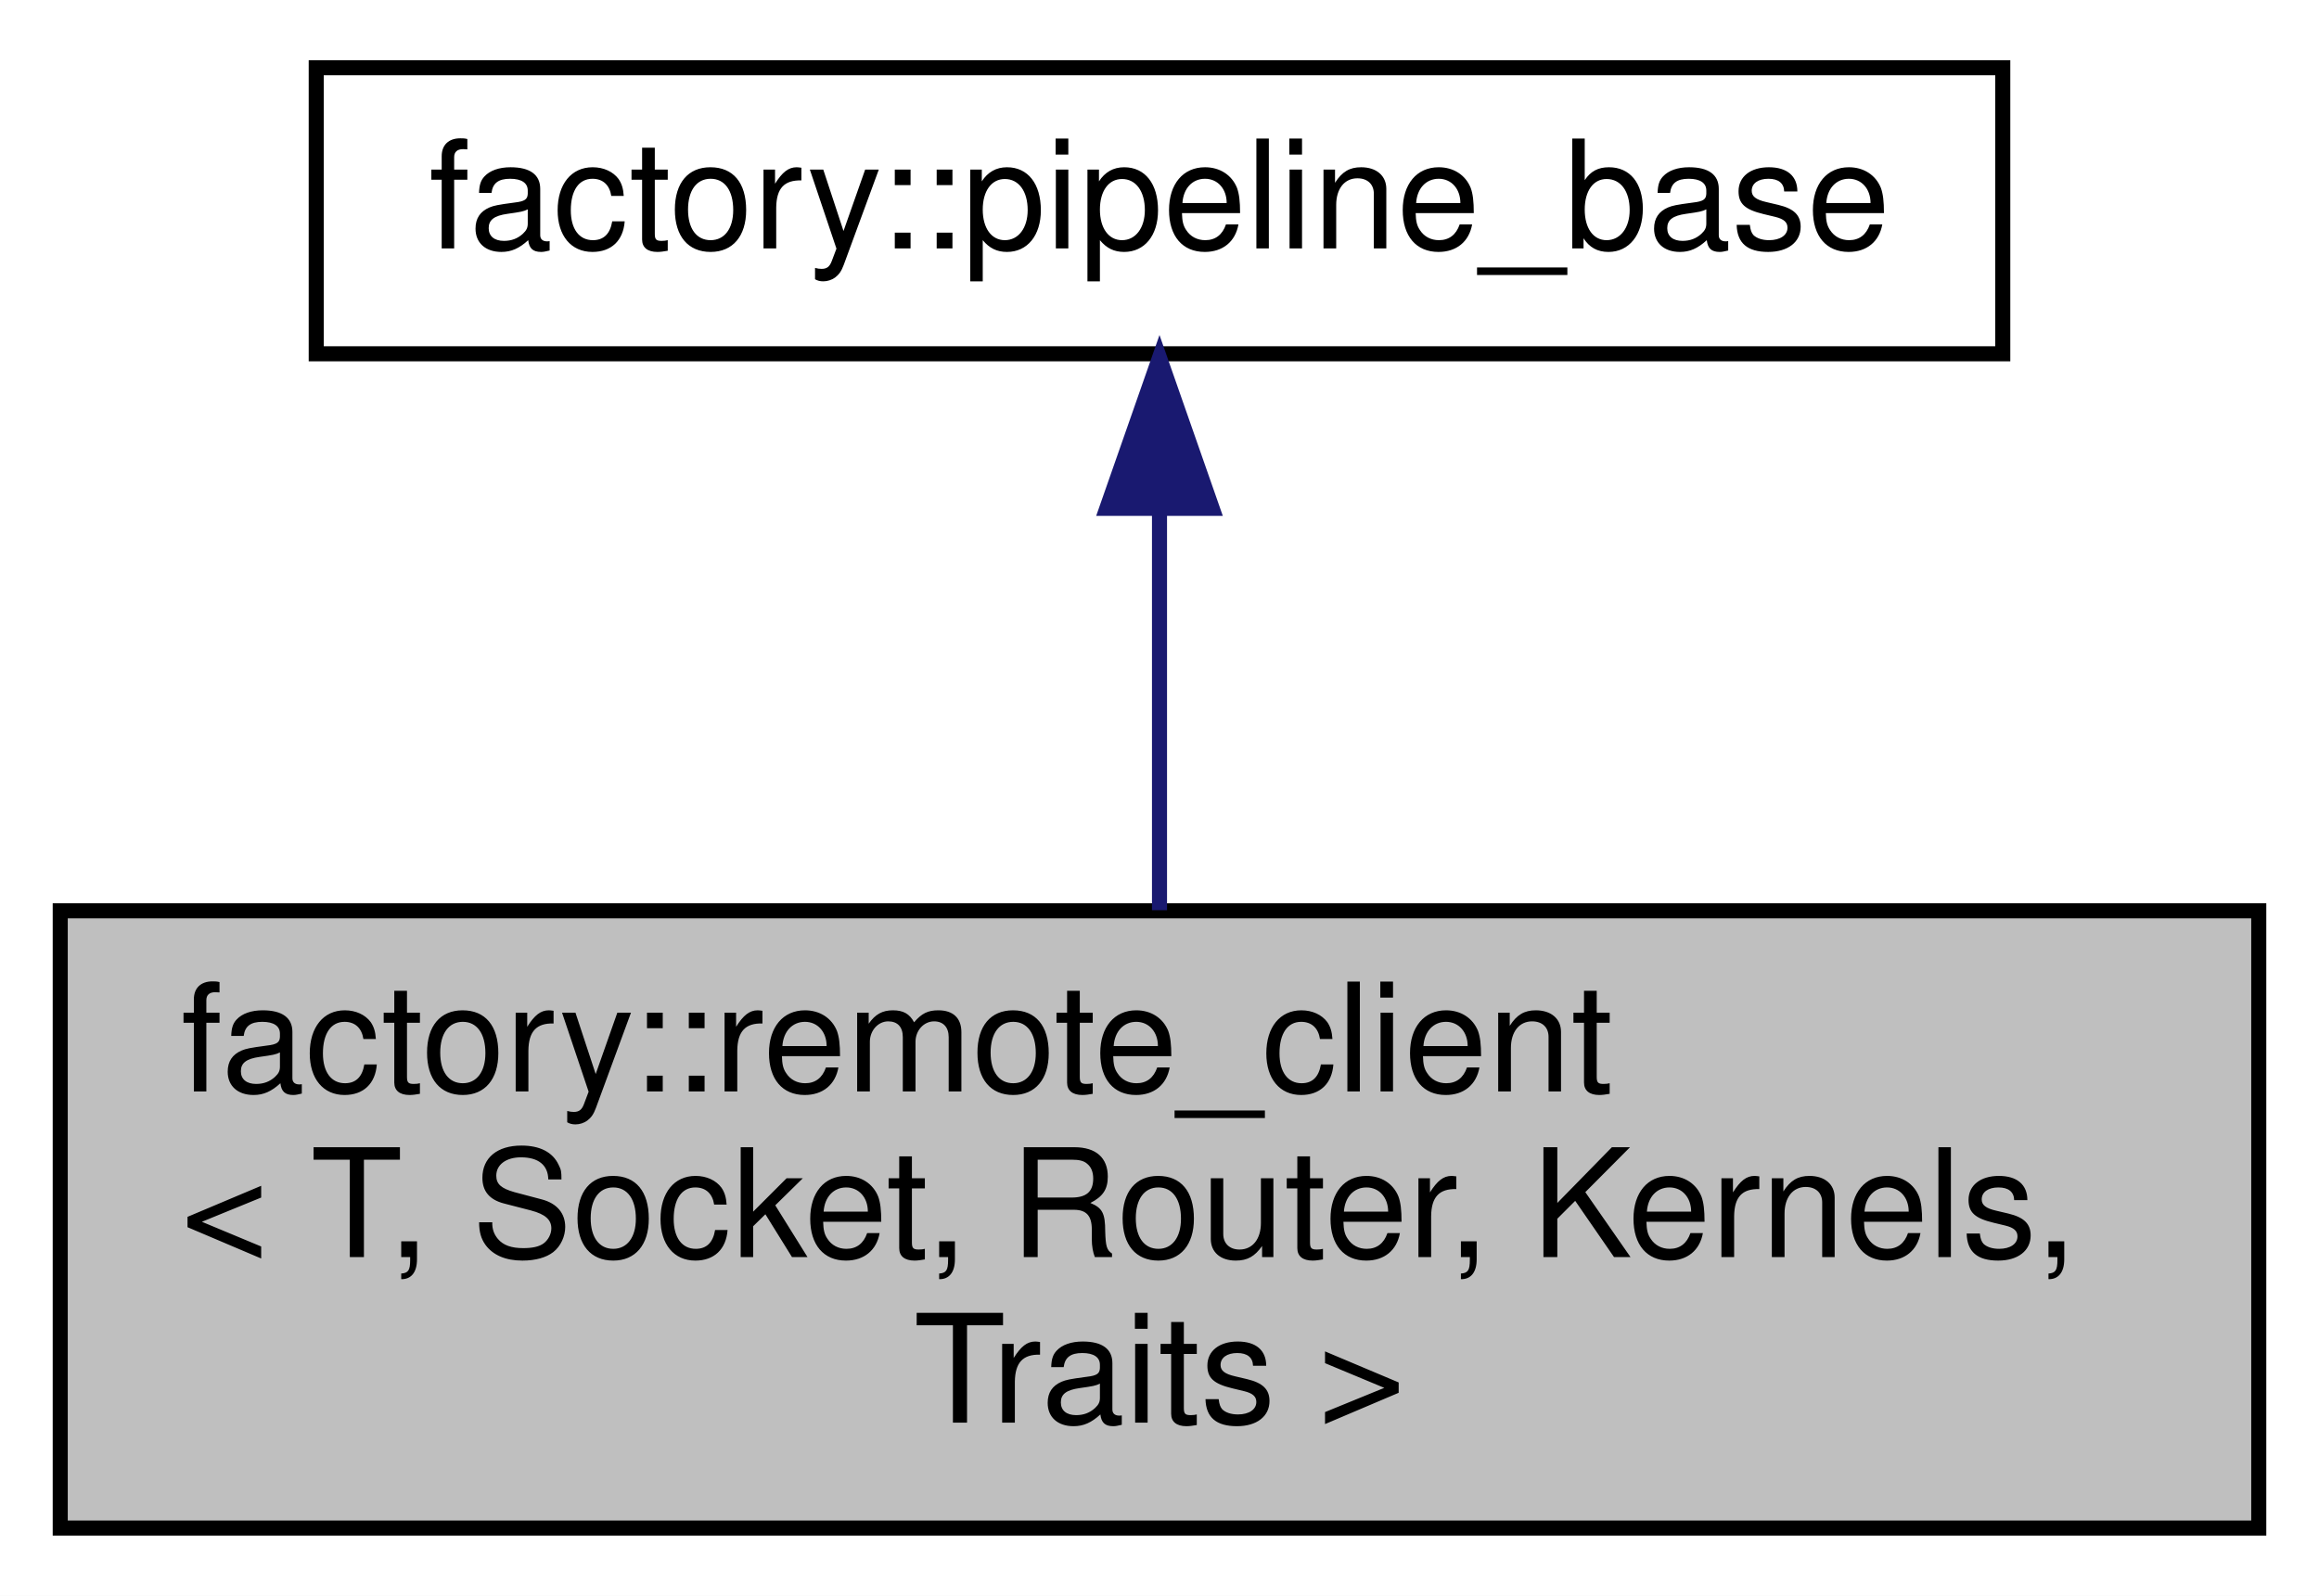
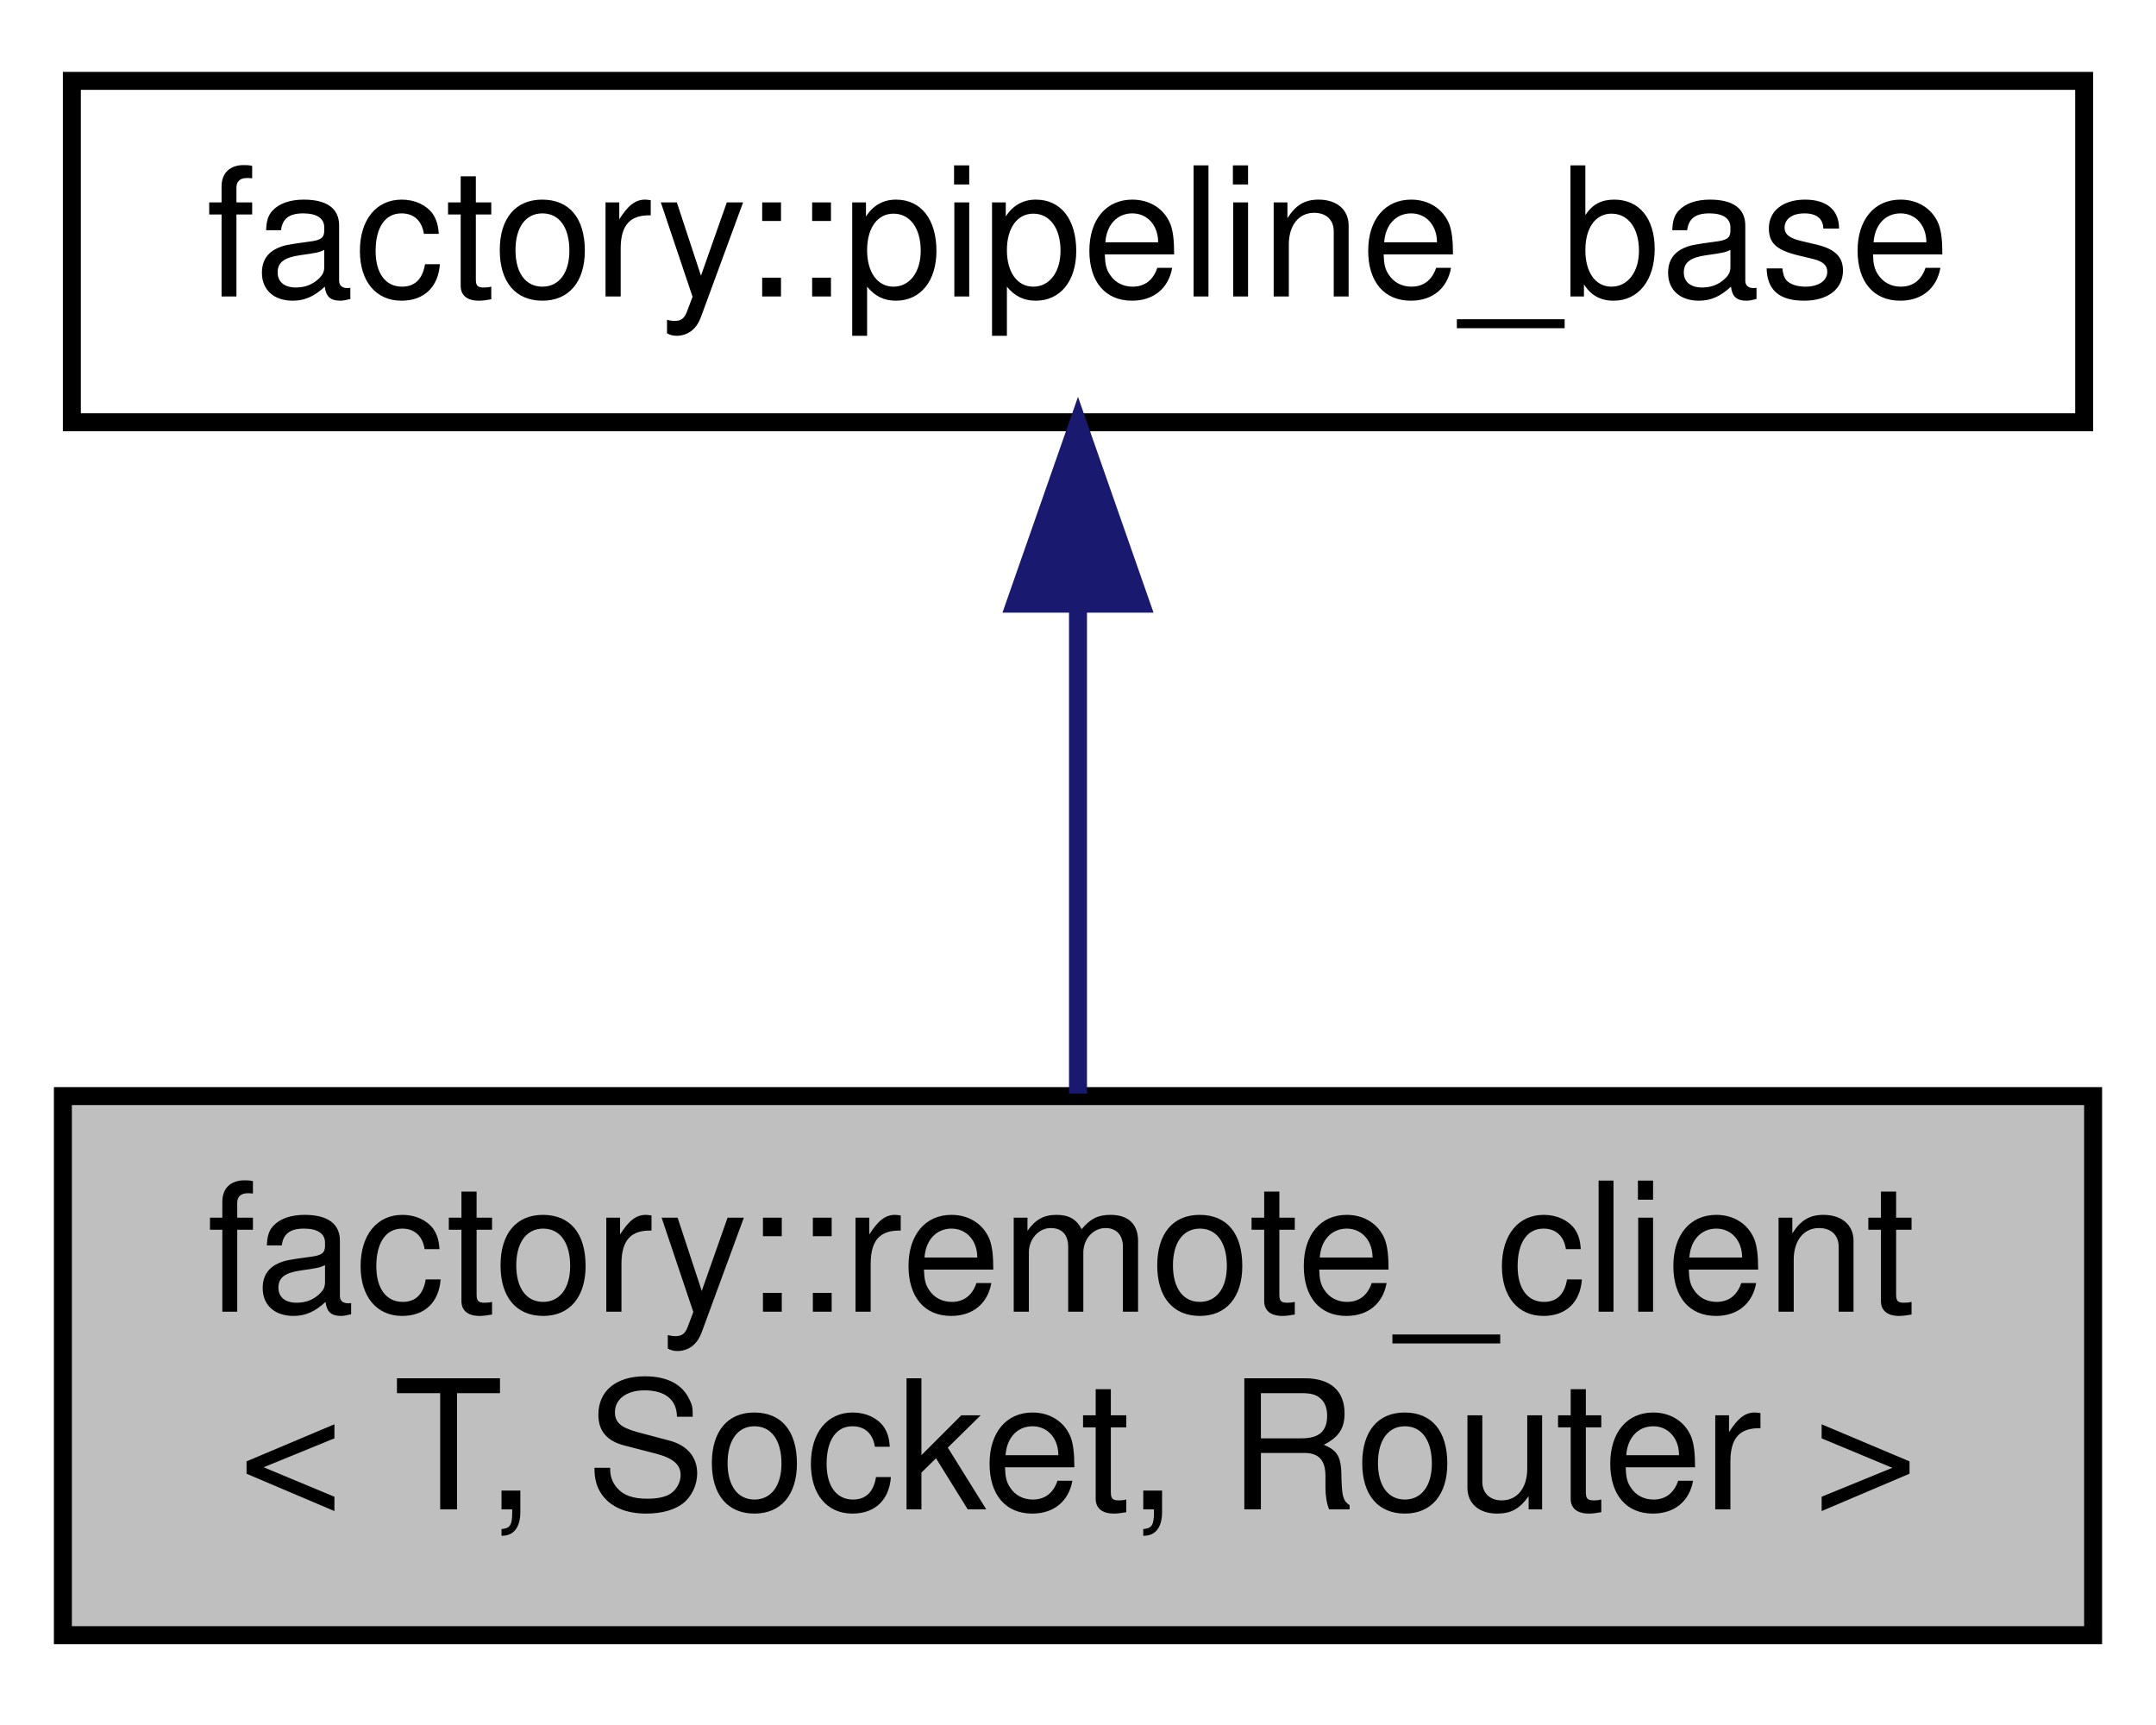
- <svg xmlns="http://www.w3.org/2000/svg" xmlns:xlink="http://www.w3.org/1999/xlink" width="154pt" height="106pt" viewBox="0.00 0.00 154.00 106.00">
-   <g id="graph0" class="graph" transform="scale(1 1) rotate(0) translate(4 102)">
-     <polygon fill="white" stroke="none" points="-4,4 -4,-102 150,-102 150,4 -4,4" />
+ <svg xmlns="http://www.w3.org/2000/svg" xmlns:xlink="http://www.w3.org/1999/xlink" width="120pt" height="96pt" viewBox="0.00 0.00 120.00 96.00">
+   <g id="graph0" class="graph" transform="scale(1 1) rotate(0) translate(4 92)">
+     <polygon fill="white" stroke="none" points="-4,4 -4,-92 116,-92 116,4 -4,4" />
    <g id="node1" class="node">
-       <polygon fill="#bfbfbf" stroke="black" points="0,-0.5 0,-41.5 146,-41.5 146,-0.5 0,-0.5" />
-       <text text-anchor="start" x="8" y="-29.5" font-family="Helvetica,sans-Serif" font-size="10.00">factory::remote_client</text>
-       <text text-anchor="start" x="8" y="-18.5" font-family="Helvetica,sans-Serif" font-size="10.00">&lt; T, Socket, Router, Kernels,</text>
-       <text text-anchor="middle" x="73" y="-7.5" font-family="Helvetica,sans-Serif" font-size="10.00"> Traits &gt;</text>
+       <polygon fill="#bfbfbf" stroke="black" points="-0.5,-1 -0.5,-31 112.5,-31 112.5,-1 -0.5,-1" />
+       <text text-anchor="start" x="7.5" y="-19" font-family="Helvetica,sans-Serif" font-size="10.00">factory::remote_client</text>
+       <text text-anchor="middle" x="56" y="-8" font-family="Helvetica,sans-Serif" font-size="10.00">&lt; T, Socket, Router &gt;</text>
    </g>
    <g id="node2" class="node">
      <g id="a_node2">
        <a xlink:href="classfactory_1_1pipeline__base.html" target="_top" xlink:title="factory::pipeline_base">
-           <polygon fill="white" stroke="black" points="17,-78.5 17,-97.5 129,-97.5 129,-78.5 17,-78.5" />
-           <text text-anchor="middle" x="73" y="-85.5" font-family="Helvetica,sans-Serif" font-size="10.00">factory::pipeline_base</text>
+           <polygon fill="white" stroke="black" points="0,-68.5 0,-87.5 112,-87.5 112,-68.5 0,-68.5" />
+           <text text-anchor="middle" x="56" y="-75.5" font-family="Helvetica,sans-Serif" font-size="10.00">factory::pipeline_base</text>
        </a>
      </g>
    </g>
    <g id="edge1" class="edge">
-       <path fill="none" stroke="midnightblue" d="M73,-68.037C73,-59.708 73,-49.936 73,-41.542" />
-       <polygon fill="midnightblue" stroke="midnightblue" points="69.5,-68.234 73,-78.234 76.5,-68.234 69.5,-68.234" />
+       <path fill="none" stroke="midnightblue" d="M56,-58.371C56,-49.585 56,-39.272 56,-31.141" />
+       <polygon fill="midnightblue" stroke="midnightblue" points="52.5,-58.403 56,-68.403 59.5,-58.404 52.5,-58.403" />
    </g>
  </g>
</svg>
